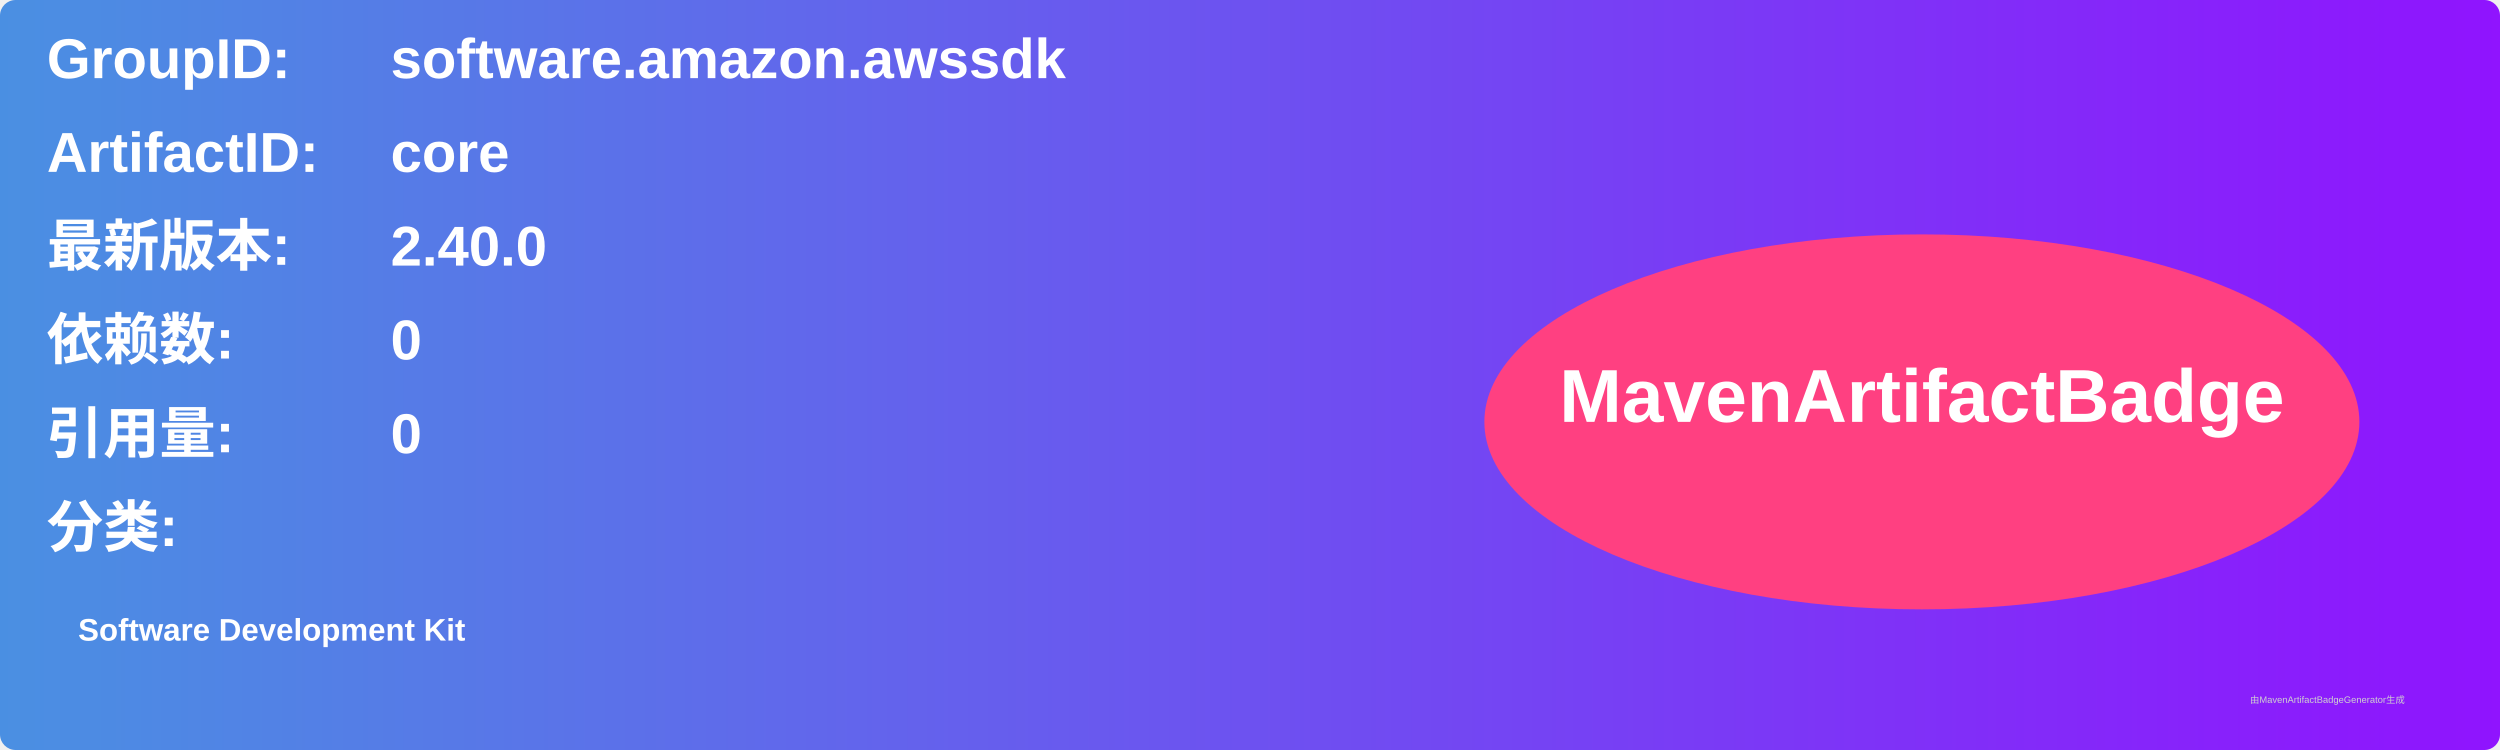
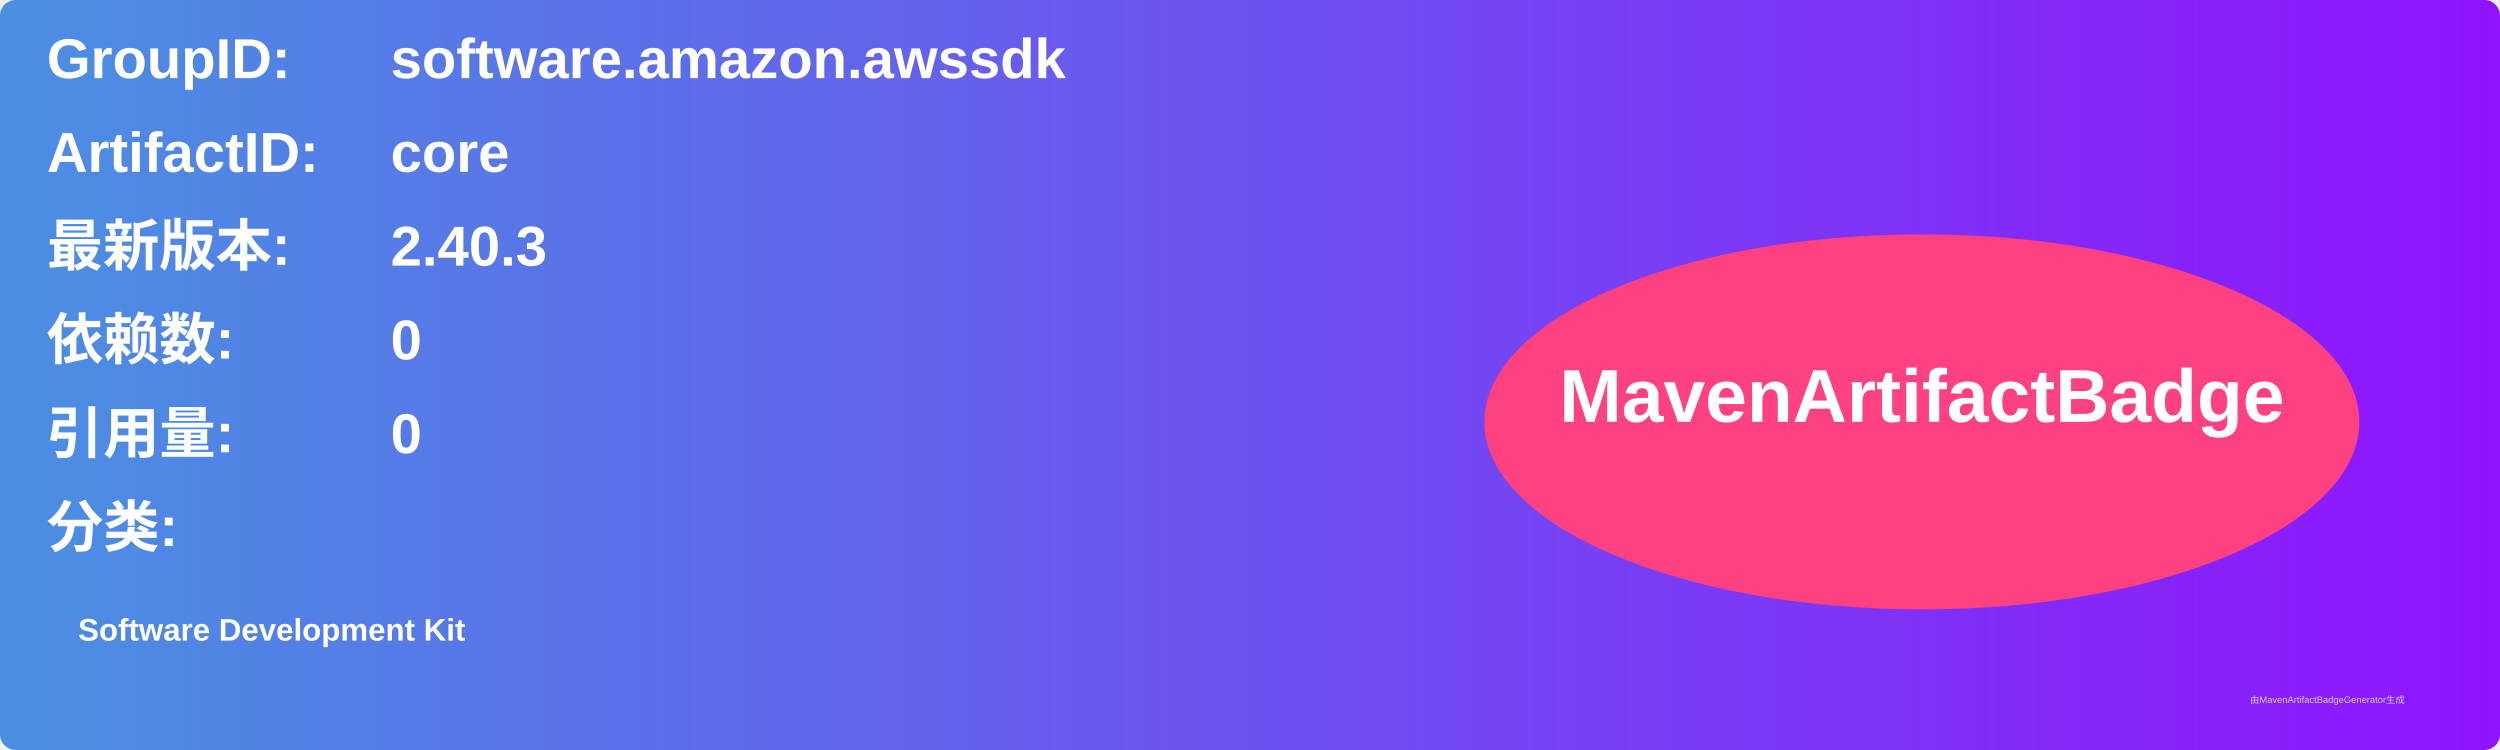
<svg xmlns="http://www.w3.org/2000/svg" width="800" height="240" viewBox="0 0 800 240">
  <linearGradient id="grad" x1="0%" y1="0%" x2="100%" y2="0%">
    <stop offset="0%" stop-color="#4a90e2" />
    <stop offset="100%" stop-color="#9013fe" />
  </linearGradient>
  <rect width="100%" height="100%" rx="5" ry="5" fill="url(#grad)" />
  <g transform="translate(15, 15)">
    <text x="0" y="10" font-family="Arial" font-size="18" fill="white" font-weight="bold" width="260">GroupID:</text>
    <text x="110" y="10" font-family="Arial" font-size="18" fill="white" font-weight="bold" width="460">software.amazon.awssdk</text>
    <text x="0" y="40" font-family="Arial" font-size="18" fill="white" font-weight="bold" width="260">ArtifactID:</text>
    <text x="110" y="40" font-family="Arial" font-size="18" fill="white" font-weight="bold" width="460">core</text>
    <text x="0" y="70" font-family="Arial" font-size="18" fill="white" font-weight="bold">最新版本:</text>
    <text x="110" y="70" font-family="Arial" font-size="18" fill="white" font-weight="bold">
-       <tspan font-weight="bold">2.40.0</tspan>
+       <tspan font-weight="bold">2.40.3</tspan>
    </text>
    <text x="0" y="100" font-family="Arial" font-size="18" fill="white" font-weight="bold">依赖数: </text>
    <text x="110" y="100" font-family="Arial" font-size="18" fill="white">
      <tspan font-weight="bold">0</tspan>
    </text>
    <text x="0" y="130" font-family="Arial" font-size="18" fill="white" font-weight="bold">引用量: </text>
    <text x="110" y="130" font-family="Arial" font-size="18" fill="white">
      <tspan font-weight="bold">0</tspan>
    </text>
    <text x="0" y="160" font-family="Arial" font-size="18" fill="white" font-weight="bold">分类:</text>
    <text x="10" y="190" font-family="Arial" font-size="10" fill="white">
      <tspan font-weight="bold">Software Development Kit</tspan>
    </text>
    <ellipse cx="600" cy="120" rx="140" ry="60" fill="#ff4081" />
    <text x="600" y="120" text-anchor="middle" font-family="Arial" font-size="24" fill="white" font-weight="bold">MavenArtifactBadge</text>
  </g>
  <text x="720" y="225" font-family="Arial" font-size="3" fill="#d0d0d0">由MavenArtifactBadgeGenerator生成</text>
</svg>
